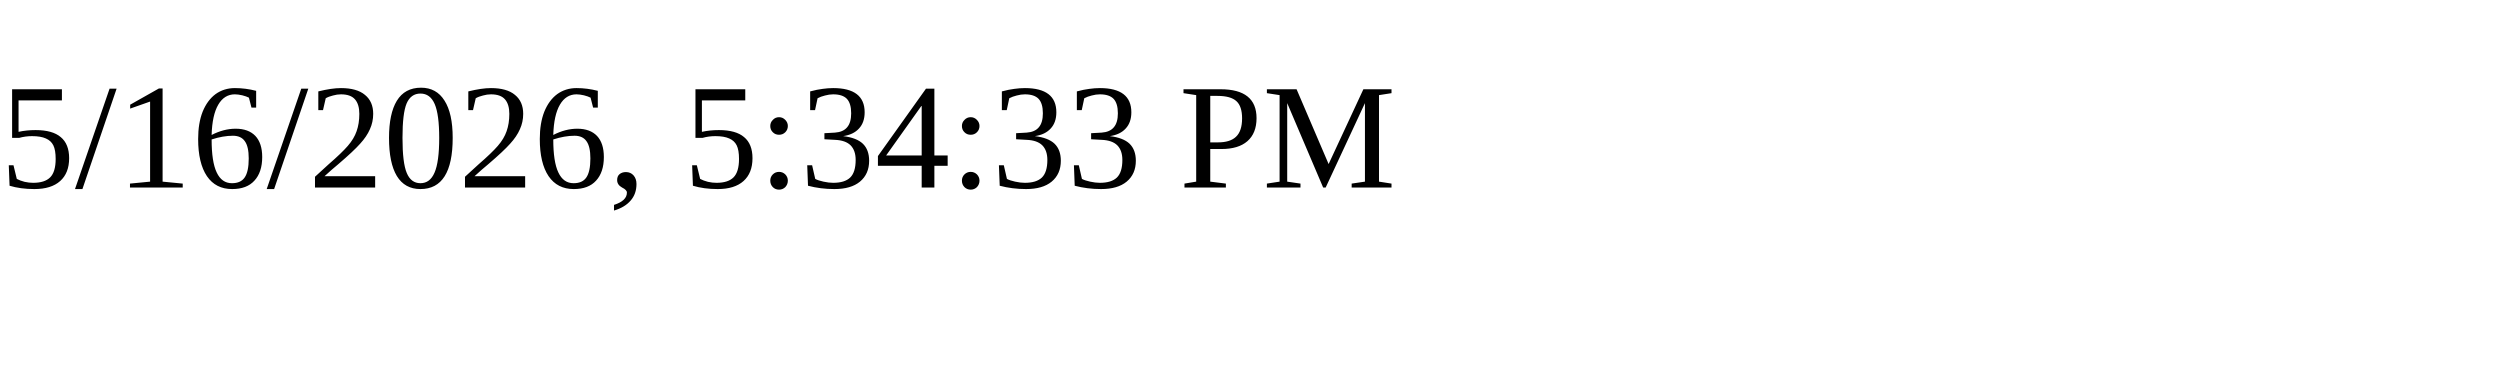
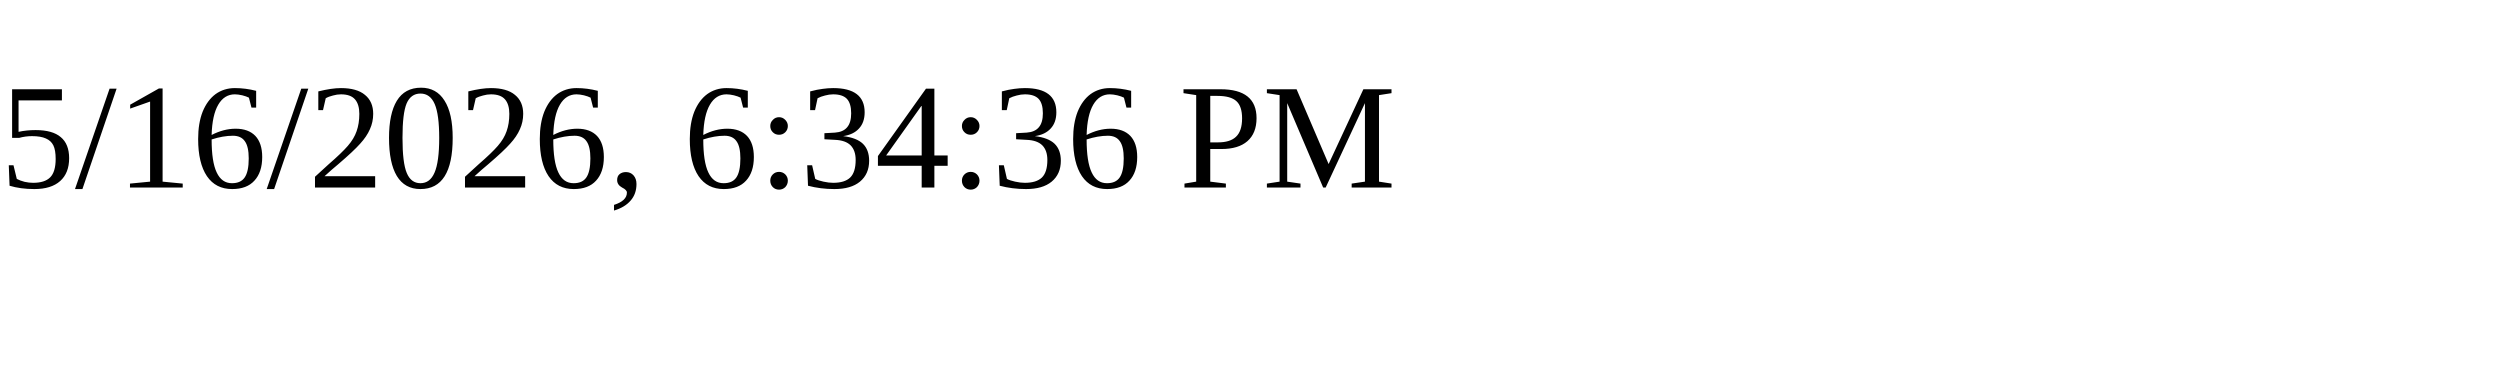
<svg xmlns="http://www.w3.org/2000/svg" height="30" width="200">
-   <text x="0" y="15">5/16/2026, 5:34:33 PM</text>
+   <text x="0" y="15">5/16/2026, 6:34:36 PM</text>
</svg>
